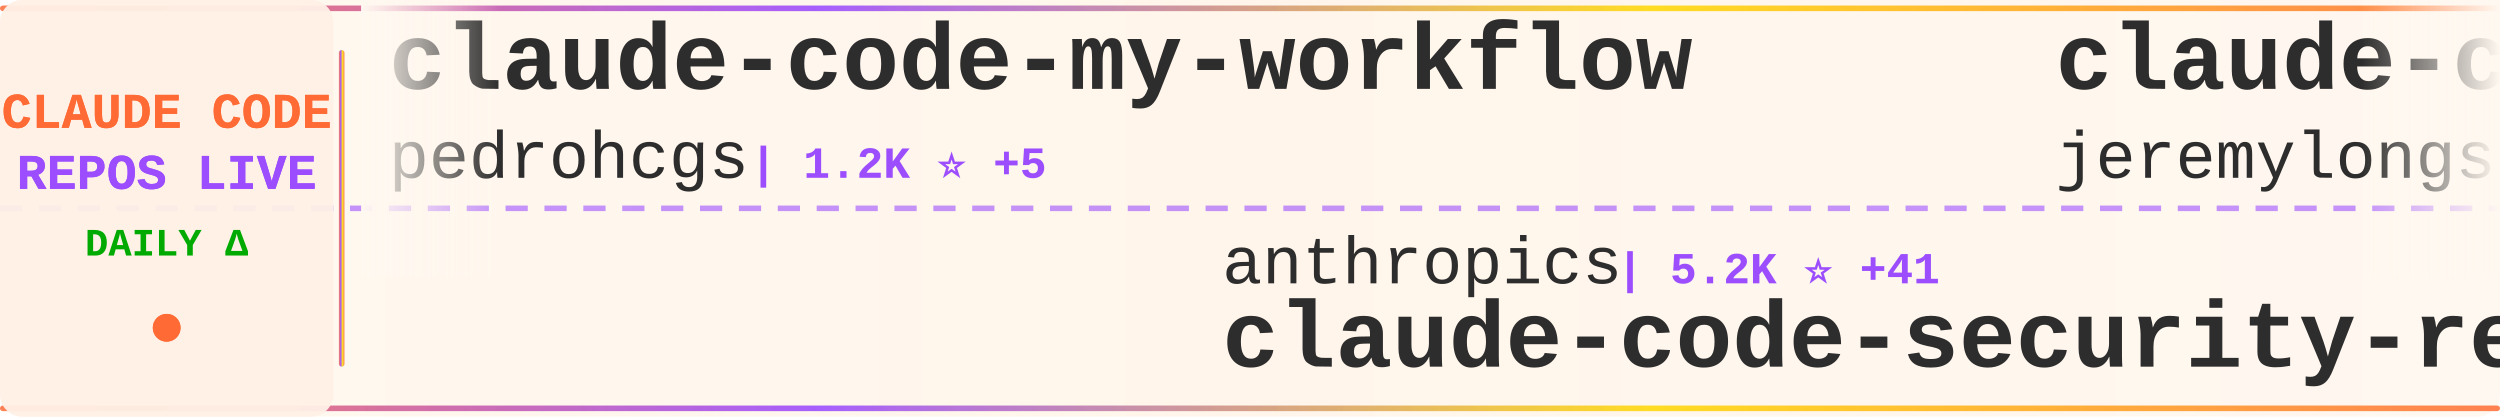
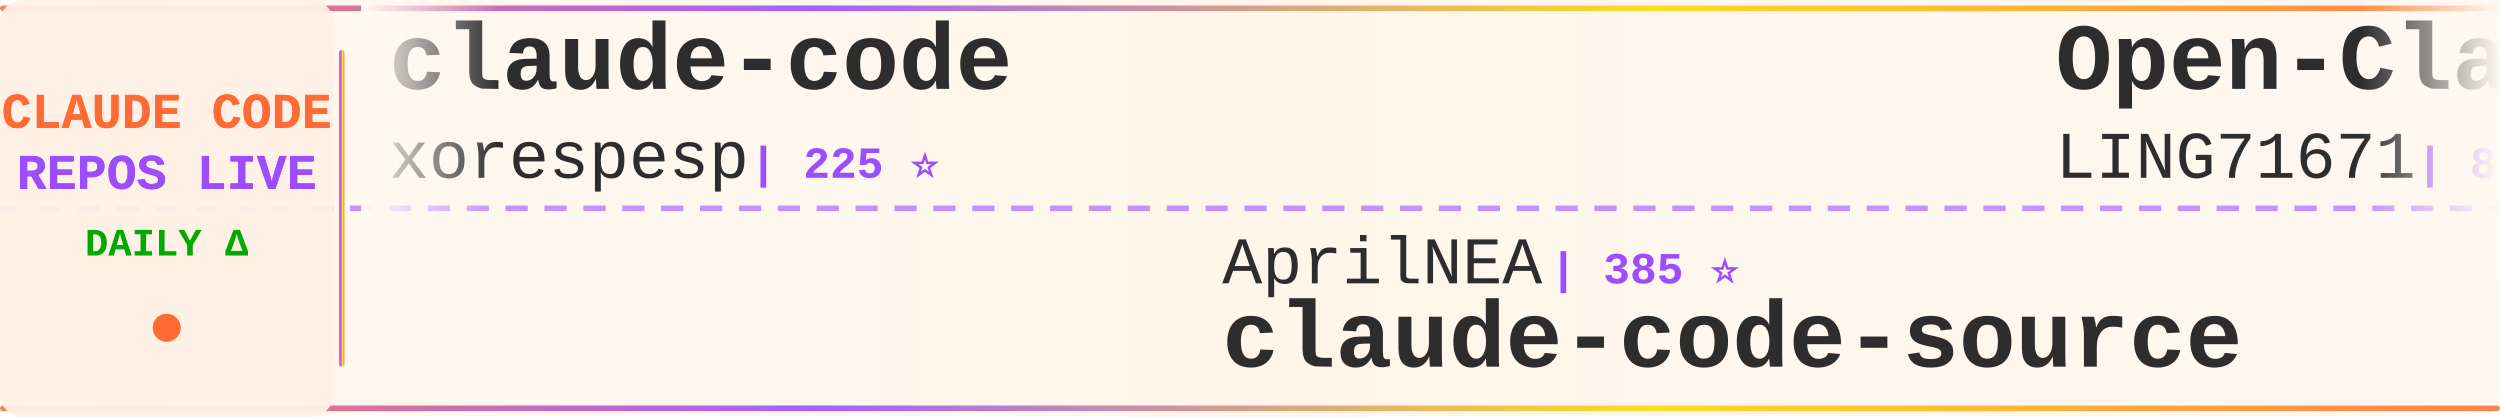
<svg xmlns="http://www.w3.org/2000/svg" width="900" height="150">
  <defs>
    <linearGradient id="tickerBg" x1="0%" y1="0%" x2="100%" y2="0%">
      <stop offset="0%" style="stop-color:#fff8f0;stop-opacity:0.98" />
      <stop offset="50%" style="stop-color:#fff5eb;stop-opacity:1" />
      <stop offset="100%" style="stop-color:#fff8f0;stop-opacity:0.98" />
    </linearGradient>
    <linearGradient id="borderGrad" x1="0%" y1="0%" x2="100%" y2="0%">
      <stop offset="0%" style="stop-color:#FF6B35;stop-opacity:0.85">
        <animate attributeName="stop-opacity" values="0.85;1;0.85" dur="2s" repeatCount="indefinite" />
      </stop>
      <stop offset="33%" style="stop-color:#9C4EFF;stop-opacity:0.9">
        <animate attributeName="stop-opacity" values="0.9;1;0.9" dur="2.2s" repeatCount="indefinite" />
      </stop>
      <stop offset="66%" style="stop-color:#FFD700;stop-opacity:0.85">
        <animate attributeName="stop-opacity" values="0.85;1;0.85" dur="1.8s" repeatCount="indefinite" />
      </stop>
      <stop offset="100%" style="stop-color:#FF6B35;stop-opacity:0.85">
        <animate attributeName="stop-opacity" values="0.85;1;0.85" dur="2s" repeatCount="indefinite" />
      </stop>
    </linearGradient>
    <filter id="textGlow">
      <feGaussianBlur stdDeviation="0.15" result="coloredBlur" />
      <feMerge>
        <feMergeNode in="coloredBlur" />
        <feMergeNode in="SourceGraphic" />
      </feMerge>
    </filter>
    <filter id="metricGlow">
      <feGaussianBlur stdDeviation="0.2" result="coloredBlur" />
      <feMerge>
        <feMergeNode in="coloredBlur" />
        <feMergeNode in="SourceGraphic" />
      </feMerge>
    </filter>
    <linearGradient id="leftFade" x1="0%" y1="0%" x2="100%" y2="0%">
      <stop offset="0%" style="stop-color:#fff8f0;stop-opacity:1" />
      <stop offset="100%" style="stop-color:#fff8f0;stop-opacity:0" />
    </linearGradient>
    <linearGradient id="rightFade" x1="0%" y1="0%" x2="100%" y2="0%">
      <stop offset="0%" style="stop-color:#fff8f0;stop-opacity:0" />
      <stop offset="100%" style="stop-color:#fff8f0;stop-opacity:1" />
    </linearGradient>
  </defs>
  <rect width="900" height="150" fill="url(#tickerBg)" rx="8" />
  <rect x="0" y="2" width="900" height="2" fill="url(#borderGrad)" rx="1" />
  <rect x="0" y="146" width="900" height="2" fill="url(#borderGrad)" rx="1" />
  <line x1="0" y1="75" x2="900" y2="75" stroke="#9C4EFF" stroke-width="2" stroke-dasharray="8 6" opacity="0.6" />
  <rect x="0" y="0" width="120" height="150" fill="#fff0e6" opacity="0.95" rx="8" />
  <text x="60" y="46" font-family="'Courier New', monospace" font-size="18" font-weight="bold" fill="#FF6B35" text-anchor="middle" filter="url(#textGlow)">
    CLAUDE CODE
  </text>
  <text x="60" y="68" font-family="'Courier New', monospace" font-size="18" font-weight="bold" fill="#9C4EFF" text-anchor="middle" filter="url(#textGlow)">
    REPOS LIVE
  </text>
  <text x="60" y="92" font-family="'Courier New', monospace" font-size="14" font-weight="bold" fill="#00aa00" text-anchor="middle">
    DAILY Δ
  </text>
  <circle cx="60" cy="118" r="5" fill="#FF6B35" filter="url(#metricGlow)">
    <animate attributeName="r" values="4;6;4" dur="1.5s" repeatCount="indefinite" />
    <animate attributeName="opacity" values="0.6;1;0.6" dur="1.5s" repeatCount="indefinite" />
  </circle>
  <rect x="122" y="18" width="2" height="114" fill="url(#borderGrad)" rx="1" />
  <clipPath id="tickerClip">
    <rect x="130" y="0" width="770" height="150" />
  </clipPath>
  <g clip-path="url(#tickerClip)">
    <g id="tickerItems">
      <animateTransform attributeName="transform" attributeType="XML" type="translate" from="0 0" to="-3000 0" dur="54s" repeatCount="indefinite" />
      <g transform="translate(0, 0)">
-         <text x="140" y="32" font-family="'Courier New', monospace" font-size="34" font-weight="bold" fill="#2d2d2d">claude-code-my-workflow</text>
-         <text x="140" y="64" font-family="'Courier New', monospace" font-size="24" font-weight="normal" fill="#2d2d2d" opacity="1.0">pedrohcgs</text>
-         <text x="270" y="64" font-family="'Courier New', monospace" font-size="16" font-weight="bold" fill="#9C4EFF"> | 1.2K ⭐ +5</text>
+         <text x="140" y="32" font-family="'Courier New', monospace" font-size="34" font-weight="bold" fill="#2d2d2d">claude-code</text>
+         <text x="140" y="64" font-family="'Courier New', monospace" font-size="24" font-weight="normal" fill="#2d2d2d" opacity="1.0">xorespesp</text>
+         <text x="270" y="64" font-family="'Courier New', monospace" font-size="16" font-weight="bold" fill="#9C4EFF"> | 225 ⭐</text>
      </g>
      <g transform="translate(300, 0)">
+         <text x="140" y="102" font-family="'Courier New', monospace" font-size="24" font-weight="normal" fill="#2d2d2d" opacity="1.0">AprilNEA</text>
+         <text x="258" y="102" font-family="'Courier New', monospace" font-size="16" font-weight="bold" fill="#9C4EFF"> | 385 ⭐</text>
+         <text x="140" y="132" font-family="'Courier New', monospace" font-size="34" font-weight="bold" fill="#2d2d2d">claude-code-source</text>
+       </g>
+       <g transform="translate(600, 0)">
+         <text x="140" y="32" font-family="'Courier New', monospace" font-size="34" font-weight="bold" fill="#2d2d2d">Open-ClaudeCode</text>
+         <text x="140" y="64" font-family="'Courier New', monospace" font-size="24" font-weight="normal" fill="#2d2d2d" opacity="1.0">LING71671</text>
+         <text x="270" y="64" font-family="'Courier New', monospace" font-size="16" font-weight="bold" fill="#9C4EFF"> | 878 ⭐ +2</text>
+       </g>
+       <g transform="translate(900, 0)">
+         <text x="140" y="102" font-family="'Courier New', monospace" font-size="24" font-weight="normal" fill="#2d2d2d" opacity="1.0">JrCx7scC</text>
+         <text x="258" y="102" font-family="'Courier New', monospace" font-size="16" font-weight="bold" fill="#9C4EFF"> | 370 ⭐</text>
+         <text x="140" y="132" font-family="'Courier New', monospace" font-size="34" font-weight="bold" fill="#2d2d2d">claude-code-source</text>
+       </g>
+       <g transform="translate(1200, 0)">
+         <text x="140" y="32" font-family="'Courier New', monospace" font-size="34" font-weight="bold" fill="#2d2d2d">system_prompts_leaks</text>
+         <text x="140" y="64" font-family="'Courier New', monospace" font-size="24" font-weight="normal" fill="#2d2d2d" opacity="1.0">asgeirtj</text>
+         <text x="258" y="64" font-family="'Courier New', monospace" font-size="16" font-weight="bold" fill="#9C4EFF"> | 41.5K ⭐ +88</text>
+       </g>
+       <g transform="translate(1500, 0)">
+         <text x="140" y="102" font-family="'Courier New', monospace" font-size="24" font-weight="normal" fill="#2d2d2d" opacity="1.0">ChinaSiro</text>
+         <text x="270" y="102" font-family="'Courier New', monospace" font-size="16" font-weight="bold" fill="#9C4EFF"> | 9.4K ⭐ +9</text>
+         <text x="140" y="132" font-family="'Courier New', monospace" font-size="34" font-weight="bold" fill="#2d2d2d">claude-code-sourcemap</text>
+       </g>
+       <g transform="translate(1800, 0)">
+         <text x="140" y="32" font-family="'Courier New', monospace" font-size="34" font-weight="bold" fill="#2d2d2d">claude-code-hooks-master...</text>
+         <text x="140" y="64" font-family="'Courier New', monospace" font-size="24" font-weight="normal" fill="#2d2d2d" opacity="1.0">disler</text>
+         <text x="234" y="64" font-family="'Courier New', monospace" font-size="16" font-weight="bold" fill="#9C4EFF"> | 3.7K ⭐ +4</text>
+       </g>
+       <g transform="translate(2100, 0)">
+         <text x="140" y="102" font-family="'Courier New', monospace" font-size="24" font-weight="normal" fill="#2d2d2d" opacity="1.0">claude-code-best</text>
+         <text x="354" y="102" font-family="'Courier New', monospace" font-size="16" font-weight="bold" fill="#9C4EFF"> | 19.8K ⭐ +64</text>
+         <text x="140" y="132" font-family="'Courier New', monospace" font-size="34" font-weight="bold" fill="#2d2d2d">claude-code</text>
+       </g>
+       <g transform="translate(2400, 0)">
+         <text x="140" y="32" font-family="'Courier New', monospace" font-size="34" font-weight="bold" fill="#2d2d2d">Auto-claude-code-researc...</text>
+         <text x="140" y="64" font-family="'Courier New', monospace" font-size="24" font-weight="normal" fill="#2d2d2d" opacity="1.0">wanshuiyin</text>
+         <text x="282" y="64" font-family="'Courier New', monospace" font-size="16" font-weight="bold" fill="#9C4EFF"> | 11.9K ⭐ +94</text>
+       </g>
+       <g transform="translate(2700, 0)">
        <text x="140" y="102" font-family="'Courier New', monospace" font-size="24" font-weight="normal" fill="#2d2d2d" opacity="1.0">anthropics</text>
-         <text x="282" y="102" font-family="'Courier New', monospace" font-size="16" font-weight="bold" fill="#9C4EFF"> | 5.2K ⭐ +41</text>
+         <text x="282" y="102" font-family="'Courier New', monospace" font-size="16" font-weight="bold" fill="#9C4EFF"> | 5.2K ⭐ +44</text>
        <text x="140" y="132" font-family="'Courier New', monospace" font-size="34" font-weight="bold" fill="#2d2d2d">claude-code-security-rev...</text>
      </g>
-       <g transform="translate(600, 0)">
-         <text x="140" y="32" font-family="'Courier New', monospace" font-size="34" font-weight="bold" fill="#2d2d2d">claude-code-plugins-plus...</text>
-         <text x="140" y="64" font-family="'Courier New', monospace" font-size="24" font-weight="normal" fill="#2d2d2d" opacity="1.0">jeremylongshore</text>
-         <text x="342" y="64" font-family="'Courier New', monospace" font-size="16" font-weight="bold" fill="#9C4EFF"> | 2.3K ⭐ +8</text>
-       </g>
-       <g transform="translate(900, 0)">
-         <text x="140" y="102" font-family="'Courier New', monospace" font-size="24" font-weight="normal" fill="#2d2d2d" opacity="1.0">luyao618</text>
-         <text x="258" y="102" font-family="'Courier New', monospace" font-size="16" font-weight="bold" fill="#9C4EFF"> | 1.5K ⭐ +4</text>
-         <text x="140" y="132" font-family="'Courier New', monospace" font-size="34" font-weight="bold" fill="#2d2d2d">Claude-Code-Source-Study</text>
-       </g>
-       <g transform="translate(1200, 0)">
-         <text x="140" y="32" font-family="'Courier New', monospace" font-size="34" font-weight="bold" fill="#2d2d2d">Auto-claude-code-researc...</text>
-         <text x="140" y="64" font-family="'Courier New', monospace" font-size="24" font-weight="normal" fill="#2d2d2d" opacity="1.0">wanshuiyin</text>
-         <text x="282" y="64" font-family="'Courier New', monospace" font-size="16" font-weight="bold" fill="#9C4EFF"> | 11.8K ⭐ +103</text>
-       </g>
-       <g transform="translate(1500, 0)">
-         <text x="140" y="102" font-family="'Courier New', monospace" font-size="24" font-weight="normal" fill="#2d2d2d" opacity="1.0">ghuntley</text>
-         <text x="258" y="102" font-family="'Courier New', monospace" font-size="16" font-weight="bold" fill="#9C4EFF"> | 982 ⭐</text>
-         <text x="140" y="132" font-family="'Courier New', monospace" font-size="34" font-weight="bold" fill="#2d2d2d">claude-code-source-code-...</text>
-       </g>
-       <g transform="translate(1800, 0)">
-         <text x="140" y="32" font-family="'Courier New', monospace" font-size="34" font-weight="bold" fill="#2d2d2d">claude-code-sourcemap</text>
-         <text x="140" y="64" font-family="'Courier New', monospace" font-size="24" font-weight="normal" fill="#2d2d2d" opacity="1.0">ChinaSiro</text>
-         <text x="270" y="64" font-family="'Courier New', monospace" font-size="16" font-weight="bold" fill="#9C4EFF"> | 9.4K ⭐ +11</text>
-       </g>
-       <g transform="translate(2100, 0)">
-         <text x="140" y="102" font-family="'Courier New', monospace" font-size="24" font-weight="normal" fill="#2d2d2d" opacity="1.0">jqueryscript</text>
-         <text x="306" y="102" font-family="'Courier New', monospace" font-size="16" font-weight="bold" fill="#9C4EFF"> | 416 ⭐ +4</text>
-         <text x="140" y="132" font-family="'Courier New', monospace" font-size="34" font-weight="bold" fill="#2d2d2d">awesome-claude-code</text>
-       </g>
-       <g transform="translate(2400, 0)">
+       <g transform="translate(3000, 0)">
        <text x="140" y="32" font-family="'Courier New', monospace" font-size="34" font-weight="bold" fill="#2d2d2d">claude-code</text>
-         <text x="140" y="64" font-family="'Courier New', monospace" font-size="24" font-weight="normal" fill="#2d2d2d" opacity="1.0">freestylefly</text>
-         <text x="306" y="64" font-family="'Courier New', monospace" font-size="16" font-weight="bold" fill="#9C4EFF"> | 126 ⭐</text>
-       </g>
-       <g transform="translate(2700, 0)">
-         <text x="140" y="102" font-family="'Courier New', monospace" font-size="24" font-weight="normal" fill="#2d2d2d" opacity="1.0">diet103</text>
-         <text x="246" y="102" font-family="'Courier New', monospace" font-size="16" font-weight="bold" fill="#9C4EFF"> | 9.7K ⭐ +3</text>
-         <text x="140" y="132" font-family="'Courier New', monospace" font-size="34" font-weight="bold" fill="#2d2d2d">claude-code-infrastructu...</text>
-       </g>
-       <g transform="translate(3000, 0)">
-         <text x="140" y="32" font-family="'Courier New', monospace" font-size="34" font-weight="bold" fill="#2d2d2d">claude-code-my-workflow</text>
-         <text x="140" y="64" font-family="'Courier New', monospace" font-size="24" font-weight="normal" fill="#2d2d2d" opacity="1.0">pedrohcgs</text>
-         <text x="270" y="64" font-family="'Courier New', monospace" font-size="16" font-weight="bold" fill="#9C4EFF"> | 1.2K ⭐ +5</text>
+         <text x="140" y="64" font-family="'Courier New', monospace" font-size="24" font-weight="normal" fill="#2d2d2d" opacity="1.0">xorespesp</text>
+         <text x="270" y="64" font-family="'Courier New', monospace" font-size="16" font-weight="bold" fill="#9C4EFF"> | 225 ⭐</text>
      </g>
      <g transform="translate(3300, 0)">
-         <text x="140" y="102" font-family="'Courier New', monospace" font-size="24" font-weight="normal" fill="#2d2d2d" opacity="1.0">anthropics</text>
-         <text x="282" y="102" font-family="'Courier New', monospace" font-size="16" font-weight="bold" fill="#9C4EFF"> | 5.2K ⭐ +41</text>
-         <text x="140" y="132" font-family="'Courier New', monospace" font-size="34" font-weight="bold" fill="#2d2d2d">claude-code-security-rev...</text>
+         <text x="140" y="102" font-family="'Courier New', monospace" font-size="24" font-weight="normal" fill="#2d2d2d" opacity="1.0">AprilNEA</text>
+         <text x="258" y="102" font-family="'Courier New', monospace" font-size="16" font-weight="bold" fill="#9C4EFF"> | 385 ⭐</text>
+         <text x="140" y="132" font-family="'Courier New', monospace" font-size="34" font-weight="bold" fill="#2d2d2d">claude-code-source</text>
      </g>
      <g transform="translate(3600, 0)">
-         <text x="140" y="32" font-family="'Courier New', monospace" font-size="34" font-weight="bold" fill="#2d2d2d">claude-code-plugins-plus...</text>
-         <text x="140" y="64" font-family="'Courier New', monospace" font-size="24" font-weight="normal" fill="#2d2d2d" opacity="1.0">jeremylongshore</text>
-         <text x="342" y="64" font-family="'Courier New', monospace" font-size="16" font-weight="bold" fill="#9C4EFF"> | 2.3K ⭐ +8</text>
+         <text x="140" y="32" font-family="'Courier New', monospace" font-size="34" font-weight="bold" fill="#2d2d2d">Open-ClaudeCode</text>
+         <text x="140" y="64" font-family="'Courier New', monospace" font-size="24" font-weight="normal" fill="#2d2d2d" opacity="1.0">LING71671</text>
+         <text x="270" y="64" font-family="'Courier New', monospace" font-size="16" font-weight="bold" fill="#9C4EFF"> | 878 ⭐ +2</text>
      </g>
      <g transform="translate(3900, 0)">
-         <text x="140" y="102" font-family="'Courier New', monospace" font-size="24" font-weight="normal" fill="#2d2d2d" opacity="1.0">luyao618</text>
-         <text x="258" y="102" font-family="'Courier New', monospace" font-size="16" font-weight="bold" fill="#9C4EFF"> | 1.5K ⭐ +4</text>
-         <text x="140" y="132" font-family="'Courier New', monospace" font-size="34" font-weight="bold" fill="#2d2d2d">Claude-Code-Source-Study</text>
+         <text x="140" y="102" font-family="'Courier New', monospace" font-size="24" font-weight="normal" fill="#2d2d2d" opacity="1.0">JrCx7scC</text>
+         <text x="258" y="102" font-family="'Courier New', monospace" font-size="16" font-weight="bold" fill="#9C4EFF"> | 370 ⭐</text>
+         <text x="140" y="132" font-family="'Courier New', monospace" font-size="34" font-weight="bold" fill="#2d2d2d">claude-code-source</text>
      </g>
    </g>
  </g>
  <rect x="130" y="0" width="50" height="100" fill="url(#leftFade)" />
  <rect x="850" y="0" width="50" height="100" fill="url(#rightFade)" />
</svg>
